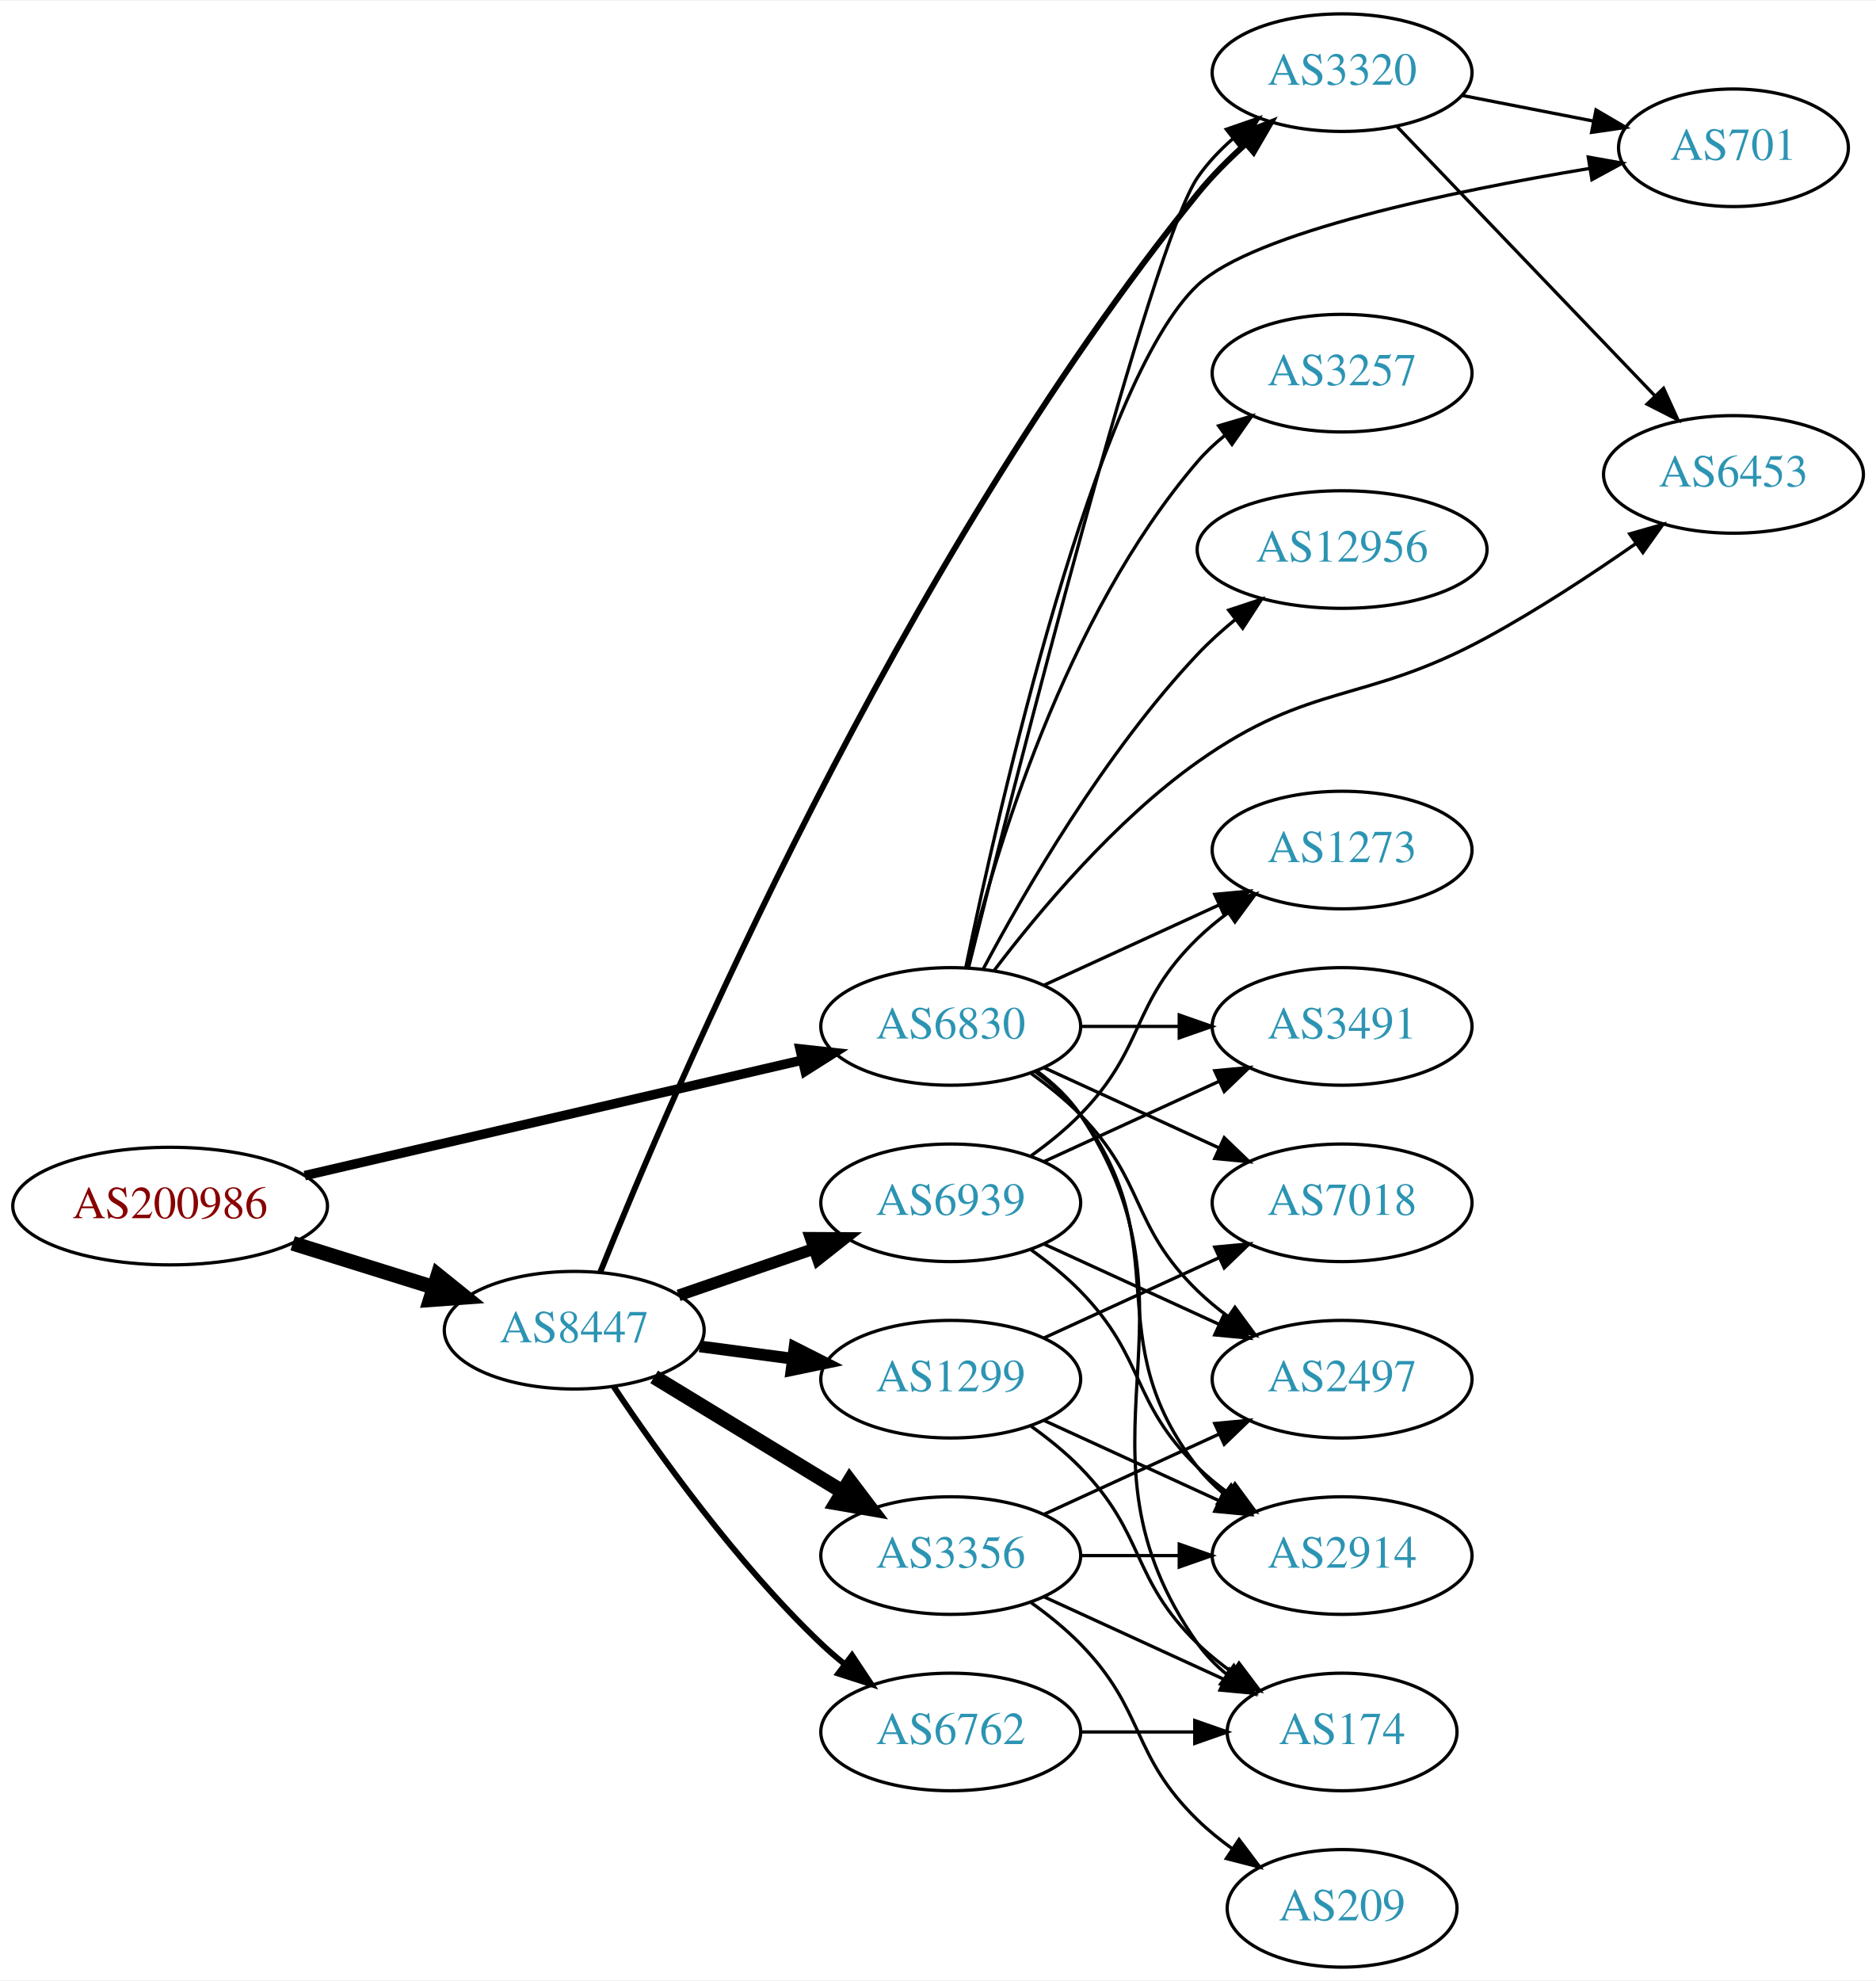
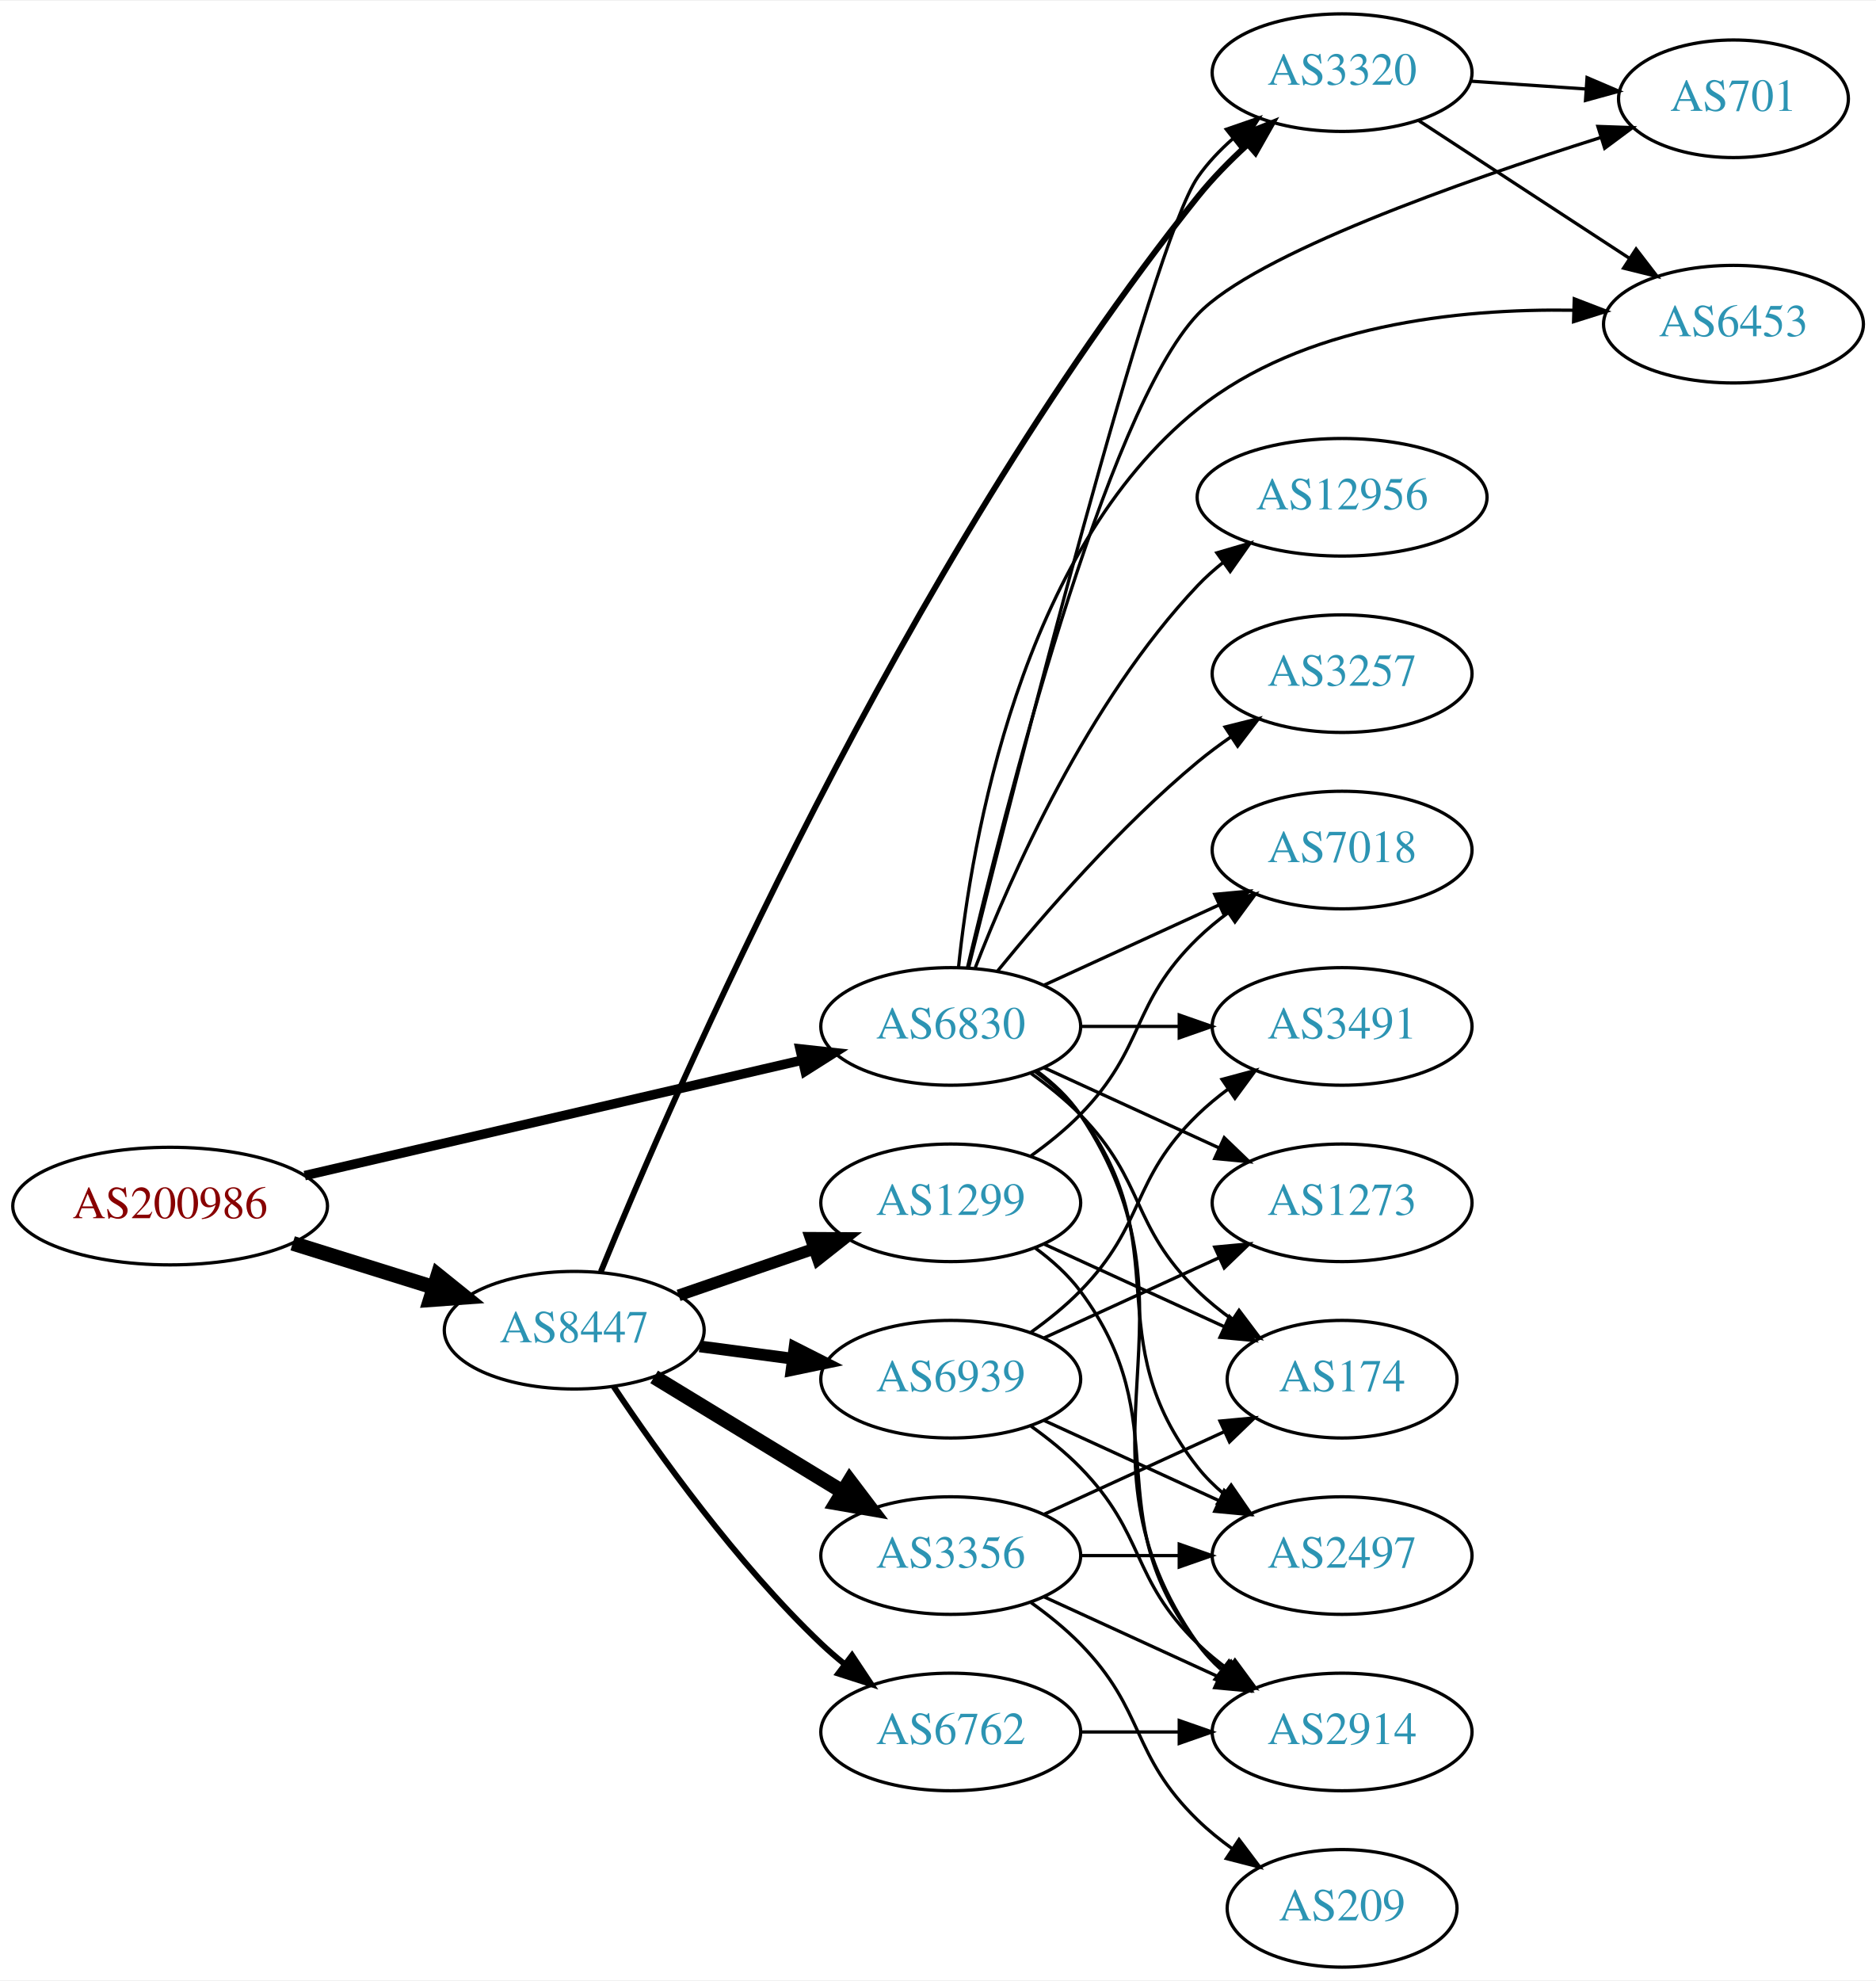
<svg xmlns="http://www.w3.org/2000/svg" xmlns:xlink="http://www.w3.org/1999/xlink" width="574pt" height="606pt" viewBox="0.00 0.00 574.46 606.00">
  <g id="graph0" class="graph" transform="scale(1 1) rotate(0) translate(4 602)">
    <polygon fill="white" stroke="none" points="-4,4 -4,-602 570.463,-602 570.463,4 -4,4" />
    <g id="node1" class="node">
      <g id="a_node1">
        <a xlink:href="/asn/200986" xlink:title="AS200986 ~ D Swarovski Tourism Service GmbH [AT]">
          <ellipse fill="#ffffff" stroke="black" cx="48.096" cy="-233" rx="48.192" ry="18" />
          <text text-anchor="middle" x="48.096" y="-229.3" font-family="Times,serif" font-size="14.00" fill="#880000">AS200986</text>
        </a>
      </g>
    </g>
    <g id="node2" class="node">
      <g id="a_node2">
        <a xlink:href="/asn/6830" xlink:title="AS6830 ~ LibertyGlobal [AT]">
          <ellipse fill="#ffffff" stroke="black" cx="287.131" cy="-288" rx="39.794" ry="18" />
          <text text-anchor="middle" x="287.131" y="-284.3" font-family="Times,serif" font-size="14.00" fill="#2c94b3">AS6830</text>
        </a>
      </g>
    </g>
    <g id="edge1" class="edge">
      <path fill="none" stroke="black" stroke-width="2.912" d="M89.305,-242.33C131.582,-252.139 197.919,-267.532 241.714,-277.694" />
      <polygon fill="black" stroke="black" stroke-width="2.912" points="240.983,-281.117 251.515,-279.968 242.565,-274.298 240.983,-281.117" />
    </g>
    <g id="node3" class="node">
      <g id="a_node3">
        <a xlink:href="/asn/8447" xlink:title="AS8447 ~ A1 Telekom Austria AG [AT]">
          <ellipse fill="#ffffff" stroke="black" cx="171.838" cy="-195" rx="39.794" ry="18" />
          <text text-anchor="middle" x="171.838" y="-191.3" font-family="Times,serif" font-size="14.00" fill="#2c94b3">AS8447</text>
        </a>
      </g>
    </g>
    <g id="edge2" class="edge">
      <path fill="none" stroke="black" stroke-width="4.5" d="M85.622,-221.599C99.149,-217.377 114.595,-212.555 128.589,-208.188" />
      <polygon fill="black" stroke="black" stroke-width="4.5" points="130.1,-211.841 138.473,-205.102 127.754,-204.323 130.1,-211.841" />
    </g>
    <g id="node4" class="node">
      <g id="a_node4">
+         <a xlink:href="/asn/7018" xlink:title="AS7018 ~ AT&amp;T Services, Inc. [US]">
+           <ellipse fill="#ffffff" stroke="black" cx="406.973" cy="-342" rx="39.794" ry="18" />
+           <text text-anchor="middle" x="406.973" y="-338.3" font-family="Times,serif" font-size="14.00" fill="#2c94b3">AS7018</text>
+         </a>
+       </g>
+     </g>
+     <g id="edge3" class="edge">
+       <path fill="none" stroke="black" d="M315.76,-300.661C331.717,-307.973 351.987,-317.261 369.27,-325.181" />
+       <polygon fill="black" stroke="black" points="367.969,-328.435 378.518,-329.419 370.885,-322.071 367.969,-328.435" />
+     </g>
+     <g id="node5" class="node">
+       <g id="a_node5">
+         <a xlink:href="/asn/3320" xlink:title="AS3320 ~ DTAG [DE]">
+           <ellipse fill="#ffffff" stroke="black" cx="406.973" cy="-580" rx="39.794" ry="18" />
+           <text text-anchor="middle" x="406.973" y="-576.3" font-family="Times,serif" font-size="14.00" fill="#2c94b3">AS3320</text>
+         </a>
+       </g>
+     </g>
+     <g id="edge4" class="edge">
+       <path fill="none" stroke="black" d="M292.633,-306.194C306.512,-361.885 348.559,-527.499 362.777,-548 365.759,-552.299 369.507,-556.25 373.542,-559.799" />
+       <polygon fill="black" stroke="black" points="371.514,-562.658 381.529,-566.115 375.855,-557.167 371.514,-562.658" />
+     </g>
+     <g id="node6" class="node">
+       <g id="a_node6">
+         <a xlink:href="/asn/174" xlink:title="AS174 ~ Cogent Communications [US]">
+           <ellipse fill="#ffffff" stroke="black" cx="406.973" cy="-180" rx="35.194" ry="18" />
+           <text text-anchor="middle" x="406.973" y="-176.3" font-family="Times,serif" font-size="14.00" fill="#2c94b3">AS174</text>
+         </a>
+       </g>
+     </g>
+     <g id="edge5" class="edge">
+       <path fill="none" stroke="black" d="M311.725,-273.611C316.981,-269.852 322.313,-265.563 326.777,-261 346.95,-240.383 342.084,-227.094 362.777,-207 366.005,-203.866 369.656,-200.911 373.434,-198.188" />
+       <polygon fill="black" stroke="black" points="375.413,-201.075 381.794,-192.617 371.532,-195.25 375.413,-201.075" />
+     </g>
+     <g id="node7" class="node">
+       <g id="a_node7">
+         <a xlink:href="/asn/2914" xlink:title="AS2914 ~ NTT America, Inc. [US]">
+           <ellipse fill="#ffffff" stroke="black" cx="406.973" cy="-72" rx="39.794" ry="18" />
+           <text text-anchor="middle" x="406.973" y="-68.3" font-family="Times,serif" font-size="14.00" fill="#2c94b3">AS2914</text>
+         </a>
+       </g>
+     </g>
+     <g id="edge6" class="edge">
+       <path fill="none" stroke="black" d="M313.45,-274.393C318.506,-270.649 323.318,-266.169 326.777,-261 367.802,-199.706 320.198,-159.225 362.777,-99 364.769,-96.184 367.156,-93.599 369.772,-91.24" />
+       <polygon fill="black" stroke="black" points="372.324,-93.694 378.14,-84.838 368.071,-88.135 372.324,-93.694" />
+     </g>
+     <g id="node8" class="node">
+       <g id="a_node8">
        <a xlink:href="/asn/3491" xlink:title="AS3491 ~ PCCW Global, Inc. [US]">
          <ellipse fill="#ffffff" stroke="black" cx="406.973" cy="-288" rx="39.794" ry="18" />
          <text text-anchor="middle" x="406.973" y="-284.3" font-family="Times,serif" font-size="14.00" fill="#2c94b3">AS3491</text>
        </a>
      </g>
    </g>
-     <g id="edge3" class="edge">
+     <g id="edge7" class="edge">
      <path fill="none" stroke="black" d="M327.044,-288C336.597,-288 346.947,-288 356.909,-288" />
      <polygon fill="black" stroke="black" points="357.102,-291.5 367.102,-288 357.102,-284.5 357.102,-291.5" />
    </g>
-     <g id="node5" class="node">
-       <g id="a_node5">
-         <a xlink:href="/asn/174" xlink:title="AS174 ~ Cogent Communications [US]">
-           <ellipse fill="#ffffff" stroke="black" cx="406.973" cy="-72" rx="35.194" ry="18" />
-           <text text-anchor="middle" x="406.973" y="-68.3" font-family="Times,serif" font-size="14.00" fill="#2c94b3">AS174</text>
-         </a>
-       </g>
-     </g>
-     <g id="edge4" class="edge">
-       <path fill="none" stroke="black" d="M313.45,-274.393C318.506,-270.649 323.318,-266.169 326.777,-261 367.802,-199.706 320.198,-159.225 362.777,-99 365.247,-95.507 368.326,-92.37 371.695,-89.579" />
-       <polygon fill="black" stroke="black" points="373.834,-92.352 379.935,-83.69 369.764,-86.657 373.834,-92.352" />
-     </g>
-     <g id="node6" class="node">
-       <g id="a_node6">
-         <a xlink:href="/asn/3257" xlink:title="AS3257 ~ GTT [DE]">
-           <ellipse fill="#ffffff" stroke="black" cx="406.973" cy="-488" rx="39.794" ry="18" />
-           <text text-anchor="middle" x="406.973" y="-484.3" font-family="Times,serif" font-size="14.00" fill="#2c94b3">AS3257</text>
-         </a>
-       </g>
-     </g>
-     <g id="edge5" class="edge">
-       <path fill="none" stroke="black" d="M292.121,-306.099C300.325,-339.868 321.85,-413.36 362.777,-461 365.227,-463.851 368.053,-466.5 371.064,-468.934" />
-       <polygon fill="black" stroke="black" points="369.169,-471.882 379.333,-474.872 373.252,-466.196 369.169,-471.882" />
-     </g>
-     <g id="node7" class="node">
-       <g id="a_node7">
-         <a xlink:href="/asn/2497" xlink:title="AS2497 ~ Internet Initiative Japan Inc. [JP]">
-           <ellipse fill="#ffffff" stroke="black" cx="406.973" cy="-180" rx="39.794" ry="18" />
-           <text text-anchor="middle" x="406.973" y="-176.3" font-family="Times,serif" font-size="14.00" fill="#2c94b3">AS2497</text>
-         </a>
-       </g>
-     </g>
-     <g id="edge6" class="edge">
-       <path fill="none" stroke="black" d="M311.725,-273.611C316.981,-269.852 322.313,-265.563 326.777,-261 346.95,-240.383 342.084,-227.094 362.777,-207 365.623,-204.237 368.796,-201.614 372.096,-199.166" />
-       <polygon fill="black" stroke="black" points="374.162,-201.994 380.444,-193.462 370.213,-196.214 374.162,-201.994" />
-     </g>
-     <g id="node8" class="node">
-       <g id="a_node8">
-         <a xlink:href="/asn/701" xlink:title="AS701 ~ UUNET [US]">
-           <ellipse fill="#ffffff" stroke="black" cx="526.816" cy="-557" rx="35.194" ry="18" />
-           <text text-anchor="middle" x="526.816" y="-553.3" font-family="Times,serif" font-size="14.00" fill="#2c94b3">AS701</text>
-         </a>
-       </g>
-     </g>
-     <g id="edge7" class="edge">
-       <path fill="none" stroke="black" d="M291.771,-306.188C301.832,-354.716 331.361,-485.579 362.777,-515 380.023,-531.151 440.51,-543.653 482.745,-550.673" />
-       <polygon fill="black" stroke="black" points="482.354,-554.156 492.785,-552.297 483.472,-547.245 482.354,-554.156" />
-     </g>
    <g id="node9" class="node">
      <g id="a_node9">
-         <a xlink:href="/asn/2914" xlink:title="AS2914 ~ NTT America, Inc. [US]">
+         <a xlink:href="/asn/701" xlink:title="AS701 ~ UUNET [US]">
+           <ellipse fill="#ffffff" stroke="black" cx="526.816" cy="-572" rx="35.194" ry="18" />
+           <text text-anchor="middle" x="526.816" y="-568.3" font-family="Times,serif" font-size="14.00" fill="#2c94b3">AS701</text>
+         </a>
+       </g>
+     </g>
+     <g id="edge8" class="edge">
+       <path fill="none" stroke="black" d="M292.239,-305.935C303.226,-352.554 334.381,-476.005 362.777,-506 380.221,-524.425 443.718,-546.74 486.129,-560.131" />
+       <polygon fill="black" stroke="black" points="485.299,-563.539 495.888,-563.173 487.382,-556.856 485.299,-563.539" />
+     </g>
+     <g id="node10" class="node">
+       <g id="a_node10">
+         <a xlink:href="/asn/2497" xlink:title="AS2497 ~ Internet Initiative Japan Inc. [JP]">
          <ellipse fill="#ffffff" stroke="black" cx="406.973" cy="-126" rx="39.794" ry="18" />
-           <text text-anchor="middle" x="406.973" y="-122.3" font-family="Times,serif" font-size="14.00" fill="#2c94b3">AS2914</text>
-         </a>
-       </g>
-     </g>
-     <g id="edge8" class="edge">
+           <text text-anchor="middle" x="406.973" y="-122.3" font-family="Times,serif" font-size="14.00" fill="#2c94b3">AS2497</text>
+         </a>
+       </g>
+     </g>
+     <g id="edge9" class="edge">
      <path fill="none" stroke="black" d="M313.062,-274.118C318.138,-270.389 323.056,-265.984 326.777,-261 357.049,-220.458 331.479,-192.754 362.777,-153 365.102,-150.047 367.846,-147.33 370.805,-144.853" />
      <polygon fill="black" stroke="black" points="372.998,-147.585 379.002,-138.855 368.865,-141.936 372.998,-147.585" />
-     </g>
-     <g id="node10" class="node">
-       <g id="a_node10">
-         <a xlink:href="/asn/6453" xlink:title="AS6453 ~ TATA COMMUNICATIONS (AMERICA) INC [US]">
-           <ellipse fill="#ffffff" stroke="black" cx="526.816" cy="-457" rx="39.794" ry="18" />
-           <text text-anchor="middle" x="526.816" y="-453.3" font-family="Times,serif" font-size="14.00" fill="#2c94b3">AS6453</text>
-         </a>
-       </g>
-     </g>
-     <g id="edge9" class="edge">
-       <path fill="none" stroke="black" d="M300.455,-305.171C314.031,-323.075 337.338,-350.987 362.777,-369 397.677,-393.71 413.604,-386.57 451.17,-407 466.794,-415.497 483.309,-426.344 496.821,-435.762" />
-       <polygon fill="black" stroke="black" points="495.042,-438.79 505.228,-441.706 499.083,-433.075 495.042,-438.79" />
    </g>
    <g id="node11" class="node">
      <g id="a_node11">
        <a xlink:href="/asn/12956" xlink:title="AS12956 ~ TELXIUS [ES]">
-           <ellipse fill="#ffffff" stroke="black" cx="406.973" cy="-434" rx="44.393" ry="18" />
-           <text text-anchor="middle" x="406.973" y="-430.3" font-family="Times,serif" font-size="14.00" fill="#2c94b3">AS12956</text>
+           <ellipse fill="#ffffff" stroke="black" cx="406.973" cy="-450" rx="44.393" ry="18" />
+           <text text-anchor="middle" x="406.973" y="-446.3" font-family="Times,serif" font-size="14.00" fill="#2c94b3">AS12956</text>
        </a>
      </g>
    </g>
    <g id="edge10" class="edge">
-       <path fill="none" stroke="black" d="M297.072,-305.569C309.634,-329.192 334.2,-371.719 362.777,-402 366.291,-405.723 370.281,-409.319 374.383,-412.672" />
-       <polygon fill="black" stroke="black" points="372.257,-415.452 382.312,-418.79 376.533,-409.91 372.257,-415.452" />
+       <path fill="none" stroke="black" d="M294.654,-305.994C305.404,-333.728 329.062,-387.429 362.777,-423 365.162,-425.515 367.828,-427.893 370.634,-430.117" />
+       <polygon fill="black" stroke="black" points="368.628,-432.985 378.796,-435.961 372.703,-427.293 368.628,-432.985" />
    </g>
    <g id="node12" class="node">
      <g id="a_node12">
-         <a xlink:href="/asn/3320" xlink:title="AS3320 ~ DTAG [DE]">
-           <ellipse fill="#ffffff" stroke="black" cx="406.973" cy="-580" rx="39.794" ry="18" />
-           <text text-anchor="middle" x="406.973" y="-576.3" font-family="Times,serif" font-size="14.00" fill="#2c94b3">AS3320</text>
+         <a xlink:href="/asn/3257" xlink:title="AS3257 ~ GTT [DE]">
+           <ellipse fill="#ffffff" stroke="black" cx="406.973" cy="-396" rx="39.794" ry="18" />
+           <text text-anchor="middle" x="406.973" y="-392.3" font-family="Times,serif" font-size="14.00" fill="#2c94b3">AS3257</text>
        </a>
      </g>
    </g>
    <g id="edge11" class="edge">
-       <path fill="none" stroke="black" d="M292.633,-306.194C306.512,-361.885 348.559,-527.499 362.777,-548 365.759,-552.299 369.507,-556.25 373.542,-559.799" />
-       <polygon fill="black" stroke="black" points="371.514,-562.658 381.529,-566.115 375.855,-557.167 371.514,-562.658" />
+       <path fill="none" stroke="black" d="M301.55,-305.065C315.665,-322.375 339.079,-349.345 362.777,-369 365.994,-371.668 369.494,-374.27 373.065,-376.741" />
+       <polygon fill="black" stroke="black" points="371.143,-379.666 381.421,-382.236 374.988,-373.817 371.143,-379.666" />
    </g>
    <g id="node13" class="node">
      <g id="a_node13">
-         <a xlink:href="/asn/1273" xlink:title="AS1273 ~ Vodafone Group PLC [EU]">
-           <ellipse fill="#ffffff" stroke="black" cx="406.973" cy="-342" rx="39.794" ry="18" />
-           <text text-anchor="middle" x="406.973" y="-338.3" font-family="Times,serif" font-size="14.00" fill="#2c94b3">AS1273</text>
+         <a xlink:href="/asn/6453" xlink:title="AS6453 ~ TATA COMMUNICATIONS (AMERICA) INC [US]">
+           <ellipse fill="#ffffff" stroke="black" cx="526.816" cy="-503" rx="39.794" ry="18" />
+           <text text-anchor="middle" x="526.816" y="-499.3" font-family="Times,serif" font-size="14.00" fill="#2c94b3">AS6453</text>
        </a>
      </g>
    </g>
    <g id="edge12" class="edge">
-       <path fill="none" stroke="black" d="M315.76,-300.661C331.717,-307.973 351.987,-317.261 369.27,-325.181" />
-       <polygon fill="black" stroke="black" points="367.969,-328.435 378.518,-329.419 370.885,-322.071 367.969,-328.435" />
+       <path fill="none" stroke="black" d="M289.501,-305.975C293.44,-344.126 308.304,-433.273 362.777,-477 394.921,-502.802 442.399,-507.821 477.84,-507.263" />
+       <polygon fill="black" stroke="black" points="478.071,-510.758 487.958,-506.95 477.854,-503.761 478.071,-510.758" />
    </g>
    <g id="node14" class="node">
      <g id="a_node14">
-         <a xlink:href="/asn/7018" xlink:title="AS7018 ~ AT&amp;T Services, Inc. [US]">
+         <a xlink:href="/asn/1273" xlink:title="AS1273 ~ Vodafone Group PLC [EU]">
          <ellipse fill="#ffffff" stroke="black" cx="406.973" cy="-234" rx="39.794" ry="18" />
-           <text text-anchor="middle" x="406.973" y="-230.3" font-family="Times,serif" font-size="14.00" fill="#2c94b3">AS7018</text>
+           <text text-anchor="middle" x="406.973" y="-230.3" font-family="Times,serif" font-size="14.00" fill="#2c94b3">AS1273</text>
        </a>
      </g>
    </g>
    <g id="edge13" class="edge">
      <path fill="none" stroke="black" d="M315.76,-275.339C331.717,-268.027 351.987,-258.739 369.27,-250.819" />
      <polygon fill="black" stroke="black" points="370.885,-253.929 378.518,-246.581 367.969,-247.565 370.885,-253.929" />
    </g>
-     <g id="edge15" class="edge">
-       <path fill="none" stroke="black" stroke-width="1.8" d="M179.752,-212.638C201.267,-266.15 271.121,-429.902 362.777,-543 367.122,-548.36 372.312,-553.551 377.564,-558.265" />
-       <polygon fill="black" stroke="black" stroke-width="1.8" points="375.333,-560.963 385.21,-564.796 379.879,-555.64 375.333,-560.963" />
+     <g id="edge14" class="edge">
+       <path fill="none" stroke="black" stroke-width="1.8" d="M179.987,-212.91C201.907,-266.499 272.216,-428.874 362.777,-542 367.223,-547.553 372.538,-552.958 377.895,-557.866" />
+       <polygon fill="black" stroke="black" stroke-width="1.8" points="375.843,-560.721 385.677,-564.663 380.447,-555.448 375.843,-560.721" />
    </g>
    <g id="node15" class="node">
      <g id="a_node15">
        <a xlink:href="/asn/1299" xlink:title="AS1299 ~ Telia Carrier [EU]">
-           <ellipse fill="#ffffff" stroke="black" cx="287.131" cy="-180" rx="39.794" ry="18" />
-           <text text-anchor="middle" x="287.131" y="-176.3" font-family="Times,serif" font-size="14.00" fill="#2c94b3">AS1299</text>
-         </a>
-       </g>
-     </g>
-     <g id="edge14" class="edge">
-       <path fill="none" stroke="black" stroke-width="3.6" d="M210.248,-190.047C219.336,-188.844 229.173,-187.541 238.658,-186.285" />
-       <polygon fill="black" stroke="black" stroke-width="3.6" points="239.306,-189.73 248.76,-184.948 238.387,-182.791 239.306,-189.73" />
+           <ellipse fill="#ffffff" stroke="black" cx="287.131" cy="-234" rx="39.794" ry="18" />
+           <text text-anchor="middle" x="287.131" y="-230.3" font-family="Times,serif" font-size="14.00" fill="#2c94b3">AS1299</text>
+         </a>
+       </g>
+     </g>
+     <g id="edge15" class="edge">
+       <path fill="none" stroke="black" stroke-width="3.6" d="M203.796,-205.657C216.554,-210.049 231.518,-215.2 245.164,-219.897" />
+       <polygon fill="black" stroke="black" stroke-width="3.6" points="244.222,-223.275 254.817,-223.22 246.501,-216.656 244.222,-223.275" />
    </g>
    <g id="node16" class="node">
      <g id="a_node16">
-         <a xlink:href="/asn/6939" xlink:title="AS6939 ~ Hurricane Electric LLC [US]">
-           <ellipse fill="#ffffff" stroke="black" cx="287.131" cy="-234" rx="39.794" ry="18" />
-           <text text-anchor="middle" x="287.131" y="-230.3" font-family="Times,serif" font-size="14.00" fill="#2c94b3">AS6939</text>
-         </a>
-       </g>
-     </g>
-     <g id="edge16" class="edge">
-       <path fill="none" stroke="black" stroke-width="3.6" d="M203.796,-205.657C216.554,-210.049 231.518,-215.2 245.164,-219.897" />
-       <polygon fill="black" stroke="black" stroke-width="3.6" points="244.222,-223.275 254.817,-223.22 246.501,-216.656 244.222,-223.275" />
-     </g>
-     <g id="node17" class="node">
-       <g id="a_node17">
        <a xlink:href="/asn/3356" xlink:title="AS3356 ~ Level 3 Parent, LLC [US]">
          <ellipse fill="#ffffff" stroke="black" cx="287.131" cy="-126" rx="39.794" ry="18" />
          <text text-anchor="middle" x="287.131" y="-122.3" font-family="Times,serif" font-size="14.00" fill="#2c94b3">AS3356</text>
        </a>
      </g>
    </g>
-     <g id="edge17" class="edge">
+     <g id="edge16" class="edge">
      <path fill="none" stroke="black" stroke-width="4.5" d="M196.312,-180.703C213.022,-170.526 235.677,-156.728 254.054,-145.536" />
      <polygon fill="black" stroke="black" stroke-width="4.5" points="256.194,-148.843 262.687,-140.279 252.098,-142.117 256.194,-148.843" />
+     </g>
+     <g id="node17" class="node">
+       <g id="a_node17">
+         <a xlink:href="/asn/6939" xlink:title="AS6939 ~ Hurricane Electric LLC [US]">
+           <ellipse fill="#ffffff" stroke="black" cx="287.131" cy="-180" rx="39.794" ry="18" />
+           <text text-anchor="middle" x="287.131" y="-176.3" font-family="Times,serif" font-size="14.00" fill="#2c94b3">AS6939</text>
+         </a>
+       </g>
+     </g>
+     <g id="edge17" class="edge">
+       <path fill="none" stroke="black" stroke-width="3.6" d="M210.248,-190.047C219.336,-188.844 229.173,-187.541 238.658,-186.285" />
+       <polygon fill="black" stroke="black" stroke-width="3.6" points="239.306,-189.73 248.76,-184.948 238.387,-182.791 239.306,-189.73" />
    </g>
    <g id="node18" class="node">
      <g id="a_node18">
        <a xlink:href="/asn/6762" xlink:title="AS6762 ~ TELECOM ITALIA SPARKLE S.p.A. [IT]">
          <ellipse fill="#ffffff" stroke="black" cx="287.131" cy="-72" rx="39.794" ry="18" />
          <text text-anchor="middle" x="287.131" y="-68.3" font-family="Times,serif" font-size="14.00" fill="#2c94b3">AS6762</text>
        </a>
      </g>
    </g>
    <g id="edge18" class="edge">
      <path fill="none" stroke="black" stroke-width="1.8" d="M183.88,-177.789C197.372,-157.542 221.619,-123.577 247.484,-99 249.654,-96.939 251.992,-94.915 254.406,-92.961" />
      <polygon fill="black" stroke="black" stroke-width="1.8" points="256.911,-95.455 262.774,-86.63 252.687,-89.873 256.911,-95.455" />
    </g>
    <g id="edge20" class="edge">
-       <path fill="none" stroke="black" d="M443.65,-573.037C456.265,-570.575 470.573,-567.782 483.673,-565.225" />
-       <polygon fill="black" stroke="black" points="484.721,-568.587 493.865,-563.236 483.38,-561.716 484.721,-568.587" />
+       <path fill="none" stroke="black" d="M446.234,-577.403C457.565,-576.633 470.064,-575.785 481.732,-574.993" />
+       <polygon fill="black" stroke="black" points="481.982,-578.484 491.722,-574.315 481.508,-571.5 481.982,-578.484" />
    </g>
    <g id="edge19" class="edge">
-       <path fill="none" stroke="black" d="M423.866,-563.412C444.161,-542.229 479.43,-505.416 502.7,-481.128" />
-       <polygon fill="black" stroke="black" points="505.408,-483.361 509.799,-473.718 500.353,-478.518 505.408,-483.361" />
-     </g>
-     <g id="edge29" class="edge">
-       <path fill="none" stroke="black" d="M311.725,-165.611C316.981,-161.852 322.313,-157.563 326.777,-153 346.95,-132.383 342.084,-119.094 362.777,-99 366.005,-95.866 369.656,-92.911 373.434,-90.188" />
-       <polygon fill="black" stroke="black" points="375.413,-93.075 381.794,-84.617 371.532,-87.25 375.413,-93.075" />
-     </g>
-     <g id="edge31" class="edge">
-       <path fill="none" stroke="black" d="M315.76,-167.339C331.717,-160.027 351.987,-150.739 369.27,-142.819" />
-       <polygon fill="black" stroke="black" points="370.885,-145.929 378.518,-138.581 367.969,-139.565 370.885,-145.929" />
-     </g>
-     <g id="edge30" class="edge">
-       <path fill="none" stroke="black" d="M315.76,-192.661C331.717,-199.973 351.987,-209.261 369.27,-217.181" />
-       <polygon fill="black" stroke="black" points="367.969,-220.435 378.518,-221.419 370.885,-214.071 367.969,-220.435" />
+       <path fill="none" stroke="black" d="M430.416,-565.336C448.682,-553.401 474.658,-536.427 494.894,-523.205" />
+       <polygon fill="black" stroke="black" points="497,-526.01 503.457,-517.61 493.171,-520.15 497,-526.01" />
    </g>
    <g id="edge22" class="edge">
-       <path fill="none" stroke="black" d="M315.76,-246.661C331.717,-253.973 351.987,-263.261 369.27,-271.181" />
-       <polygon fill="black" stroke="black" points="367.969,-274.435 378.518,-275.419 370.885,-268.071 367.969,-274.435" />
-     </g>
-     <g id="edge21" class="edge">
-       <path fill="none" stroke="black" d="M315.76,-221.339C331.717,-214.027 351.987,-204.739 369.27,-196.819" />
-       <polygon fill="black" stroke="black" points="370.885,-199.929 378.518,-192.581 367.969,-193.565 370.885,-199.929" />
-     </g>
-     <g id="edge23" class="edge">
-       <path fill="none" stroke="black" d="M311.725,-219.611C316.981,-215.852 322.313,-211.563 326.777,-207 346.95,-186.383 342.084,-173.094 362.777,-153 365.623,-150.237 368.796,-147.614 372.096,-145.166" />
-       <polygon fill="black" stroke="black" points="374.162,-147.994 380.444,-139.462 370.213,-142.214 374.162,-147.994" />
-     </g>
-     <g id="edge24" class="edge">
      <path fill="none" stroke="black" d="M311.725,-248.389C316.981,-252.148 322.313,-256.437 326.777,-261 346.95,-281.617 342.084,-294.906 362.777,-315 365.623,-317.763 368.796,-320.386 372.096,-322.834" />
      <polygon fill="black" stroke="black" points="370.213,-325.786 380.444,-328.538 374.162,-320.006 370.213,-325.786" />
    </g>
-     <g id="edge28" class="edge">
-       <path fill="none" stroke="black" d="M315.76,-113.339C332.176,-105.817 353.158,-96.202 370.754,-88.139" />
-       <polygon fill="black" stroke="black" points="372.499,-91.189 380.132,-83.842 369.583,-84.826 372.499,-91.189" />
+     <g id="edge21" class="edge">
+       <path fill="none" stroke="black" d="M315.76,-221.339C332.176,-213.817 353.158,-204.202 370.754,-196.139" />
+       <polygon fill="black" stroke="black" points="372.499,-199.189 380.132,-191.842 369.583,-192.826 372.499,-199.189" />
+     </g>
+     <g id="edge23" class="edge">
+       <path fill="none" stroke="black" d="M313.062,-220.118C318.138,-216.389 323.056,-211.984 326.777,-207 357.049,-166.458 331.479,-138.754 362.777,-99 365.102,-96.047 367.846,-93.33 370.805,-90.853" />
+       <polygon fill="black" stroke="black" points="372.998,-93.585 379.002,-84.855 368.865,-87.936 372.998,-93.585" />
    </g>
    <g id="edge27" class="edge">
-       <path fill="none" stroke="black" d="M315.76,-138.661C331.717,-145.973 351.987,-155.261 369.27,-163.181" />
-       <polygon fill="black" stroke="black" points="367.969,-166.435 378.518,-167.419 370.885,-160.071 367.969,-166.435" />
-     </g>
-     <g id="edge25" class="edge">
+       <path fill="none" stroke="black" d="M315.76,-138.661C332.176,-146.183 353.158,-155.798 370.754,-163.861" />
+       <polygon fill="black" stroke="black" points="369.583,-167.174 380.132,-168.158 372.499,-160.811 369.583,-167.174" />
+     </g>
+     <g id="edge26" class="edge">
+       <path fill="none" stroke="black" d="M315.76,-113.339C331.717,-106.027 351.987,-96.739 369.27,-88.819" />
+       <polygon fill="black" stroke="black" points="370.885,-91.929 378.518,-84.581 367.969,-85.565 370.885,-91.929" />
+     </g>
+     <g id="edge24" class="edge">
      <path fill="none" stroke="black" d="M327.044,-126C336.597,-126 346.947,-126 356.909,-126" />
      <polygon fill="black" stroke="black" points="357.102,-129.5 367.102,-126 357.102,-122.5 357.102,-129.5" />
    </g>
    <g id="node19" class="node">
      <g id="a_node19">
        <a xlink:href="/asn/209" xlink:title="AS209 ~ CenturyLink Communications, LLC [US]">
          <ellipse fill="#ffffff" stroke="black" cx="406.973" cy="-18" rx="35.194" ry="18" />
          <text text-anchor="middle" x="406.973" y="-14.3" font-family="Times,serif" font-size="14.00" fill="#2c94b3">AS209</text>
        </a>
      </g>
    </g>
-     <g id="edge26" class="edge">
+     <g id="edge25" class="edge">
      <path fill="none" stroke="black" d="M311.725,-111.611C316.981,-107.852 322.313,-103.563 326.777,-99 346.95,-78.383 342.084,-65.094 362.777,-45 366.005,-41.866 369.656,-38.911 373.434,-36.188" />
      <polygon fill="black" stroke="black" points="375.413,-39.075 381.794,-30.617 371.532,-33.25 375.413,-39.075" />
    </g>
+     <g id="edge31" class="edge">
+       <path fill="none" stroke="black" d="M311.725,-165.611C316.981,-161.852 322.313,-157.563 326.777,-153 346.95,-132.383 342.084,-119.094 362.777,-99 365.623,-96.237 368.796,-93.614 372.096,-91.166" />
+       <polygon fill="black" stroke="black" points="374.162,-93.993 380.444,-85.462 370.213,-88.214 374.162,-93.993" />
+     </g>
+     <g id="edge29" class="edge">
+       <path fill="none" stroke="black" d="M311.725,-194.389C316.981,-198.148 322.313,-202.437 326.777,-207 346.95,-227.617 342.084,-240.906 362.777,-261 365.623,-263.763 368.796,-266.386 372.096,-268.834" />
+       <polygon fill="black" stroke="black" points="370.213,-271.786 380.444,-274.538 374.162,-266.006 370.213,-271.786" />
+     </g>
+     <g id="edge30" class="edge">
+       <path fill="none" stroke="black" d="M315.76,-167.339C331.717,-160.027 351.987,-150.739 369.27,-142.819" />
+       <polygon fill="black" stroke="black" points="370.885,-145.929 378.518,-138.581 367.969,-139.565 370.885,-145.929" />
+     </g>
+     <g id="edge28" class="edge">
+       <path fill="none" stroke="black" d="M315.76,-192.661C331.717,-199.973 351.987,-209.261 369.27,-217.181" />
+       <polygon fill="black" stroke="black" points="367.969,-220.435 378.518,-221.419 370.885,-214.071 367.969,-220.435" />
+     </g>
    <g id="edge32" class="edge">
-       <path fill="none" stroke="black" d="M327.044,-72C338.13,-72 350.29,-72 361.672,-72" />
-       <polygon fill="black" stroke="black" points="361.854,-75.5 371.854,-72 361.854,-68.5 361.854,-75.5" />
+       <path fill="none" stroke="black" d="M327.044,-72C336.597,-72 346.947,-72 356.909,-72" />
+       <polygon fill="black" stroke="black" points="357.102,-75.5 367.102,-72 357.102,-68.5 357.102,-75.5" />
    </g>
  </g>
</svg>
